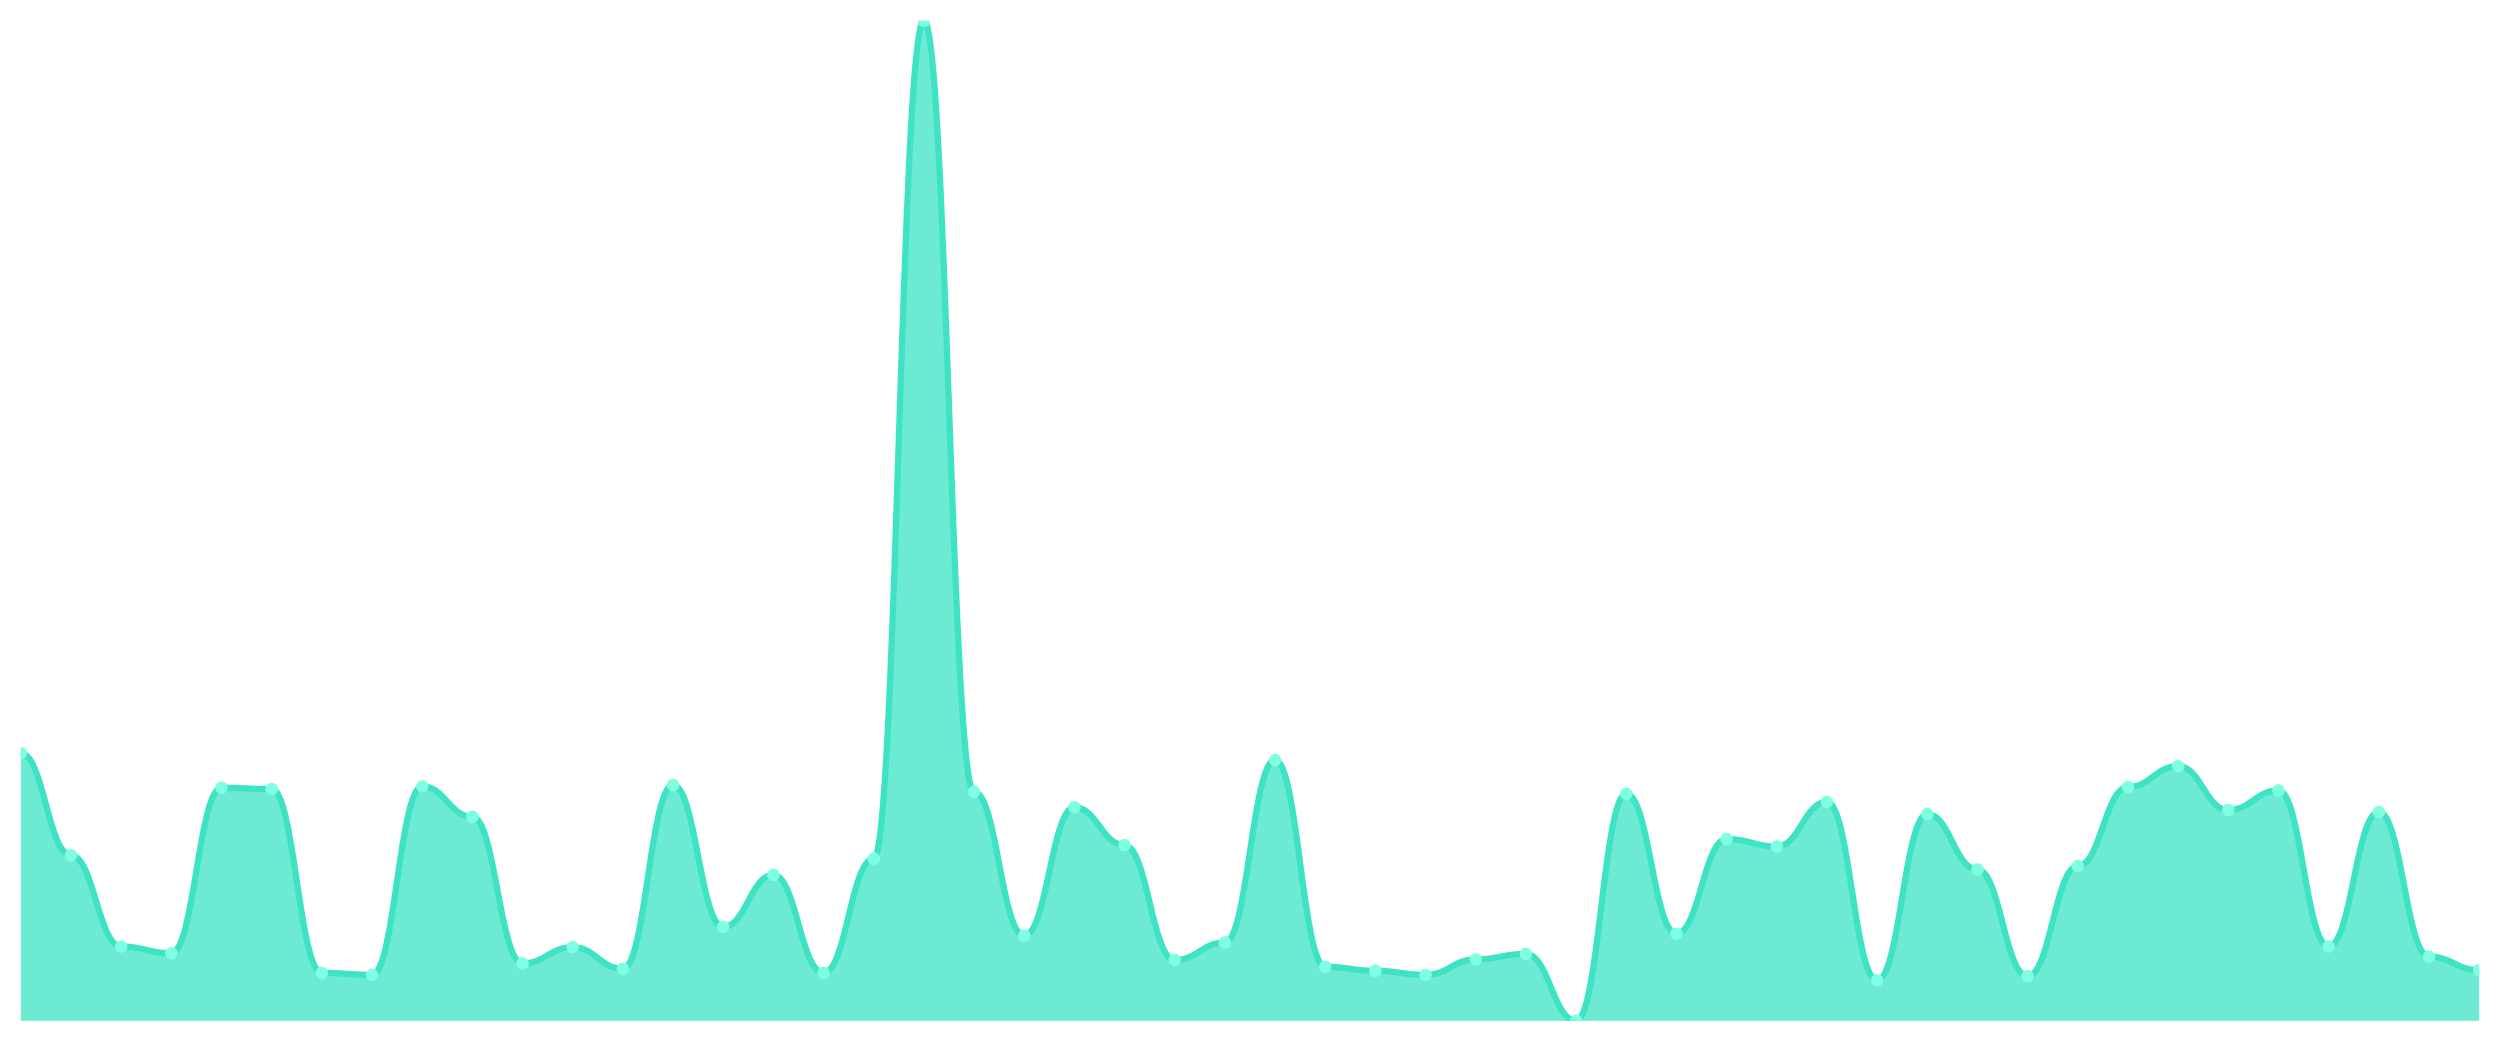
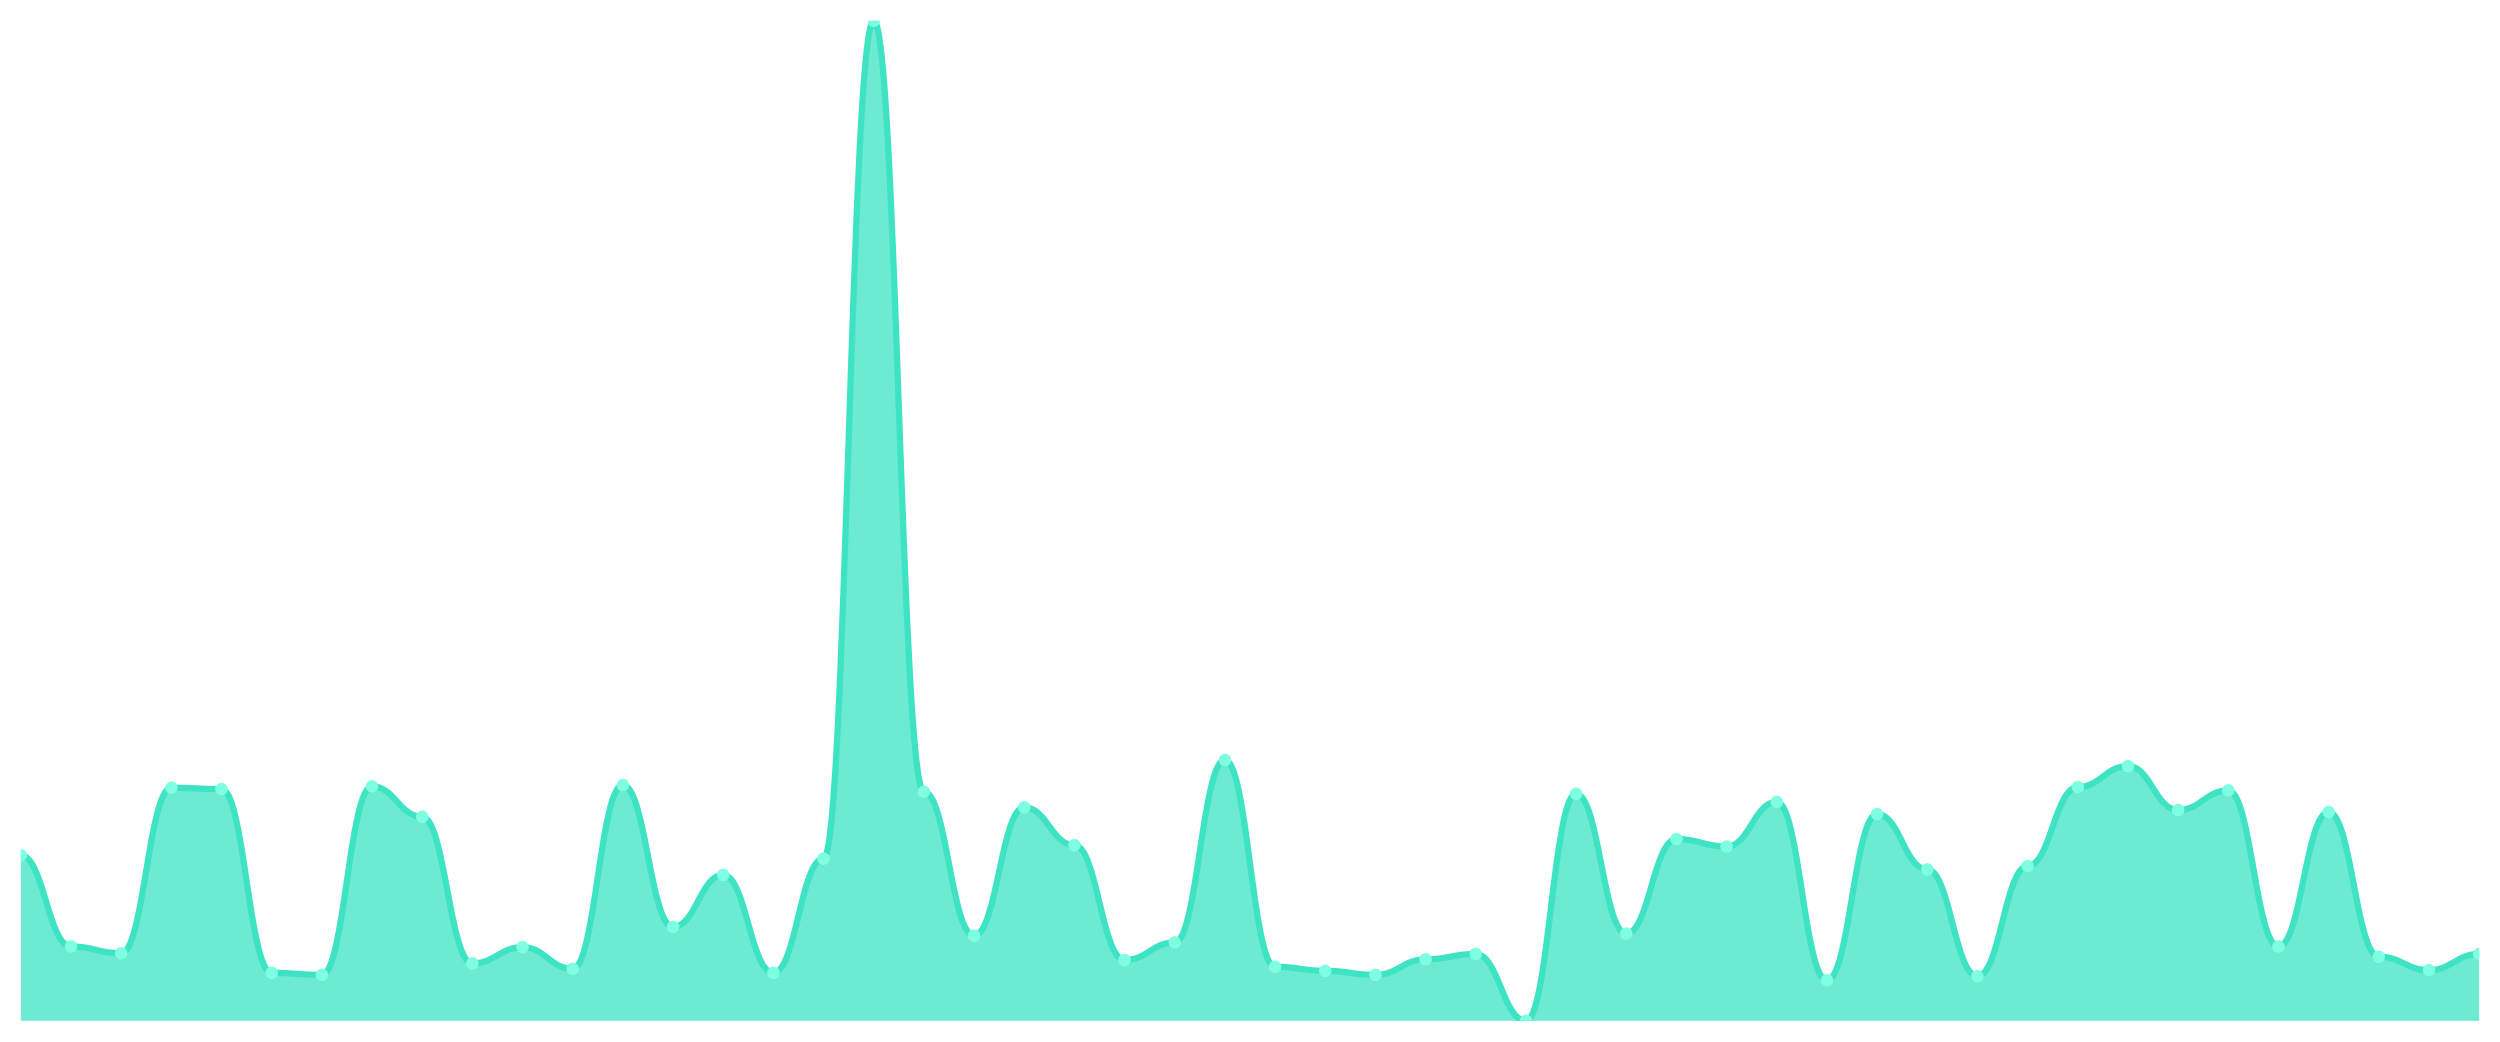
<svg xmlns="http://www.w3.org/2000/svg" viewBox="0 0 1200 500" width="1200" height="500">
  <defs>
    <clipPath id="c">
      <rect x="10" y="10" width="1180" height="480" />
    </clipPath>
  </defs>
  <rect width="1200" height="500" fill="none" />
  <g clip-path="url(#c)">
-     <path d="M 10,490 L 10,361.568 C 20.837,361.568 23.245,410.541 34.082,410.541 C 44.918,410.541 47.327,454.324 58.163,454.324 C 69,454.324 71.408,457.568 82.245,457.568 C 93.082,457.568 95.49,378.108 106.327,378.108 C 117.163,378.108 119.571,378.757 130.408,378.757 C 141.245,378.757 143.653,466.973 154.49,466.973 C 165.327,466.973 167.735,467.946 178.571,467.946 C 189.408,467.946 191.816,377.459 202.653,377.459 C 213.49,377.459 215.898,392.054 226.735,392.054 C 237.571,392.054 239.98,462.432 250.816,462.432 C 261.653,462.432 264.061,454.649 274.898,454.649 C 285.735,454.649 288.143,465.027 298.98,465.027 C 309.816,465.027 312.224,376.811 323.061,376.811 C 333.898,376.811 336.306,444.919 347.143,444.919 C 357.98,444.919 360.388,419.946 371.224,419.946 C 382.061,419.946 384.469,466.973 395.306,466.973 C 406.143,466.973 408.551,412.162 419.388,412.162 C 430.224,412.162 432.633,10 443.469,10 C 454.306,10 456.714,380.054 467.551,380.054 C 478.388,380.054 480.796,449.135 491.633,449.135 C 502.469,449.135 504.878,387.514 515.714,387.514 C 526.551,387.514 528.959,405.676 539.796,405.676 C 550.633,405.676 553.041,460.811 563.878,460.811 C 574.714,460.811 577.122,452.378 587.959,452.378 C 598.796,452.378 601.204,364.811 612.041,364.811 C 622.878,364.811 625.286,464.054 636.122,464.054 C 646.959,464.054 649.367,466 660.204,466 C 671.041,466 673.449,467.946 684.286,467.946 C 695.122,467.946 697.531,460.486 708.367,460.486 C 719.204,460.486 721.612,457.892 732.449,457.892 C 743.286,457.892 745.694,490 756.531,490 C 767.367,490 769.776,381.027 780.612,381.027 C 791.449,381.027 793.857,448.162 804.694,448.162 C 815.531,448.162 817.939,402.757 828.776,402.757 C 839.612,402.757 842.02,406.324 852.857,406.324 C 863.694,406.324 866.102,384.919 876.939,384.919 C 887.776,384.919 890.184,470.541 901.02,470.541 C 911.857,470.541 914.265,390.757 925.102,390.757 C 935.939,390.757 938.347,417.351 949.184,417.351 C 960.02,417.351 962.429,468.595 973.265,468.595 C 984.102,468.595 986.51,415.73 997.347,415.73 C 1008.184,415.73 1010.592,377.784 1021.429,377.784 C 1032.265,377.784 1034.673,367.73 1045.51,367.73 C 1056.347,367.73 1058.755,388.811 1069.592,388.811 C 1080.429,388.811 1082.837,379.405 1093.673,379.405 C 1104.51,379.405 1106.918,454.324 1117.755,454.324 C 1128.592,454.324 1131,389.784 1141.837,389.784 C 1152.673,389.784 1155.082,459.189 1165.918,459.189 C 1176.755,459.189 1179.163,465.676 1190,465.676 L 1190,490 Z" fill="rgba(61,227,195,0.75)" />
-     <path d="M 10,361.568 C 20.837,361.568 23.245,410.541 34.082,410.541 C 44.918,410.541 47.327,454.324 58.163,454.324 C 69,454.324 71.408,457.568 82.245,457.568 C 93.082,457.568 95.49,378.108 106.327,378.108 C 117.163,378.108 119.571,378.757 130.408,378.757 C 141.245,378.757 143.653,466.973 154.49,466.973 C 165.327,466.973 167.735,467.946 178.571,467.946 C 189.408,467.946 191.816,377.459 202.653,377.459 C 213.49,377.459 215.898,392.054 226.735,392.054 C 237.571,392.054 239.98,462.432 250.816,462.432 C 261.653,462.432 264.061,454.649 274.898,454.649 C 285.735,454.649 288.143,465.027 298.98,465.027 C 309.816,465.027 312.224,376.811 323.061,376.811 C 333.898,376.811 336.306,444.919 347.143,444.919 C 357.98,444.919 360.388,419.946 371.224,419.946 C 382.061,419.946 384.469,466.973 395.306,466.973 C 406.143,466.973 408.551,412.162 419.388,412.162 C 430.224,412.162 432.633,10 443.469,10 C 454.306,10 456.714,380.054 467.551,380.054 C 478.388,380.054 480.796,449.135 491.633,449.135 C 502.469,449.135 504.878,387.514 515.714,387.514 C 526.551,387.514 528.959,405.676 539.796,405.676 C 550.633,405.676 553.041,460.811 563.878,460.811 C 574.714,460.811 577.122,452.378 587.959,452.378 C 598.796,452.378 601.204,364.811 612.041,364.811 C 622.878,364.811 625.286,464.054 636.122,464.054 C 646.959,464.054 649.367,466 660.204,466 C 671.041,466 673.449,467.946 684.286,467.946 C 695.122,467.946 697.531,460.486 708.367,460.486 C 719.204,460.486 721.612,457.892 732.449,457.892 C 743.286,457.892 745.694,490 756.531,490 C 767.367,490 769.776,381.027 780.612,381.027 C 791.449,381.027 793.857,448.162 804.694,448.162 C 815.531,448.162 817.939,402.757 828.776,402.757 C 839.612,402.757 842.02,406.324 852.857,406.324 C 863.694,406.324 866.102,384.919 876.939,384.919 C 887.776,384.919 890.184,470.541 901.02,470.541 C 911.857,470.541 914.265,390.757 925.102,390.757 C 935.939,390.757 938.347,417.351 949.184,417.351 C 960.02,417.351 962.429,468.595 973.265,468.595 C 984.102,468.595 986.51,415.73 997.347,415.73 C 1008.184,415.73 1010.592,377.784 1021.429,377.784 C 1032.265,377.784 1034.673,367.73 1045.51,367.73 C 1056.347,367.73 1058.755,388.811 1069.592,388.811 C 1080.429,388.811 1082.837,379.405 1093.673,379.405 C 1104.51,379.405 1106.918,454.324 1117.755,454.324 C 1128.592,454.324 1131,389.784 1141.837,389.784 C 1152.673,389.784 1155.082,459.189 1165.918,459.189 C 1176.755,459.189 1179.163,465.676 1190,465.676" fill="none" stroke="#3de3c3" stroke-width="3" stroke-linecap="round" stroke-linejoin="round" />
-     <circle cx="10" cy="361.568" r="3" fill="#7fffe1" />
-     <circle cx="34.082" cy="410.541" r="3" fill="#7fffe1" />
-     <circle cx="58.163" cy="454.324" r="3" fill="#7fffe1" />
-     <circle cx="82.245" cy="457.568" r="3" fill="#7fffe1" />
-     <circle cx="106.327" cy="378.108" r="3" fill="#7fffe1" />
-     <circle cx="130.408" cy="378.757" r="3" fill="#7fffe1" />
-     <circle cx="154.49" cy="466.973" r="3" fill="#7fffe1" />
-     <circle cx="178.571" cy="467.946" r="3" fill="#7fffe1" />
-     <circle cx="202.653" cy="377.459" r="3" fill="#7fffe1" />
-     <circle cx="226.735" cy="392.054" r="3" fill="#7fffe1" />
-     <circle cx="250.816" cy="462.432" r="3" fill="#7fffe1" />
-     <circle cx="274.898" cy="454.649" r="3" fill="#7fffe1" />
-     <circle cx="298.98" cy="465.027" r="3" fill="#7fffe1" />
-     <circle cx="323.061" cy="376.811" r="3" fill="#7fffe1" />
-     <circle cx="347.143" cy="444.919" r="3" fill="#7fffe1" />
-     <circle cx="371.224" cy="419.946" r="3" fill="#7fffe1" />
-     <circle cx="395.306" cy="466.973" r="3" fill="#7fffe1" />
-     <circle cx="419.388" cy="412.162" r="3" fill="#7fffe1" />
-     <circle cx="443.469" cy="10" r="3" fill="#7fffe1" />
-     <circle cx="467.551" cy="380.054" r="3" fill="#7fffe1" />
-     <circle cx="491.633" cy="449.135" r="3" fill="#7fffe1" />
-     <circle cx="515.714" cy="387.514" r="3" fill="#7fffe1" />
-     <circle cx="539.796" cy="405.676" r="3" fill="#7fffe1" />
-     <circle cx="563.878" cy="460.811" r="3" fill="#7fffe1" />
-     <circle cx="587.959" cy="452.378" r="3" fill="#7fffe1" />
-     <circle cx="612.041" cy="364.811" r="3" fill="#7fffe1" />
-     <circle cx="636.122" cy="464.054" r="3" fill="#7fffe1" />
-     <circle cx="660.204" cy="466" r="3" fill="#7fffe1" />
-     <circle cx="684.286" cy="467.946" r="3" fill="#7fffe1" />
-     <circle cx="708.367" cy="460.486" r="3" fill="#7fffe1" />
-     <circle cx="732.449" cy="457.892" r="3" fill="#7fffe1" />
-     <circle cx="756.531" cy="490" r="3" fill="#7fffe1" />
-     <circle cx="780.612" cy="381.027" r="3" fill="#7fffe1" />
-     <circle cx="804.694" cy="448.162" r="3" fill="#7fffe1" />
-     <circle cx="828.776" cy="402.757" r="3" fill="#7fffe1" />
-     <circle cx="852.857" cy="406.324" r="3" fill="#7fffe1" />
-     <circle cx="876.939" cy="384.919" r="3" fill="#7fffe1" />
-     <circle cx="901.02" cy="470.541" r="3" fill="#7fffe1" />
-     <circle cx="925.102" cy="390.757" r="3" fill="#7fffe1" />
-     <circle cx="949.184" cy="417.351" r="3" fill="#7fffe1" />
-     <circle cx="973.265" cy="468.595" r="3" fill="#7fffe1" />
-     <circle cx="997.347" cy="415.73" r="3" fill="#7fffe1" />
-     <circle cx="1021.429" cy="377.784" r="3" fill="#7fffe1" />
-     <circle cx="1045.51" cy="367.73" r="3" fill="#7fffe1" />
-     <circle cx="1069.592" cy="388.811" r="3" fill="#7fffe1" />
-     <circle cx="1093.673" cy="379.405" r="3" fill="#7fffe1" />
-     <circle cx="1117.755" cy="454.324" r="3" fill="#7fffe1" />
-     <circle cx="1141.837" cy="389.784" r="3" fill="#7fffe1" />
-     <circle cx="1165.918" cy="459.189" r="3" fill="#7fffe1" />
-     <circle cx="1190" cy="465.676" r="3" fill="#7fffe1" />
+     <path d="M 10,490 L 10,410.541 C 20.837,410.541 23.245,454.324 34.082,454.324 C 44.918,454.324 47.327,457.568 58.163,457.568 C 69,457.568 71.408,378.108 82.245,378.108 C 93.082,378.108 95.49,378.757 106.327,378.757 C 117.163,378.757 119.571,466.973 130.408,466.973 C 141.245,466.973 143.653,467.946 154.49,467.946 C 165.327,467.946 167.735,377.459 178.571,377.459 C 189.408,377.459 191.816,392.054 202.653,392.054 C 213.49,392.054 215.898,462.432 226.735,462.432 C 237.571,462.432 239.98,454.649 250.816,454.649 C 261.653,454.649 264.061,465.027 274.898,465.027 C 285.735,465.027 288.143,376.811 298.98,376.811 C 309.816,376.811 312.224,444.919 323.061,444.919 C 333.898,444.919 336.306,419.946 347.143,419.946 C 357.98,419.946 360.388,466.973 371.224,466.973 C 382.061,466.973 384.469,412.162 395.306,412.162 C 406.143,412.162 408.551,10 419.388,10 C 430.224,10 432.633,380.054 443.469,380.054 C 454.306,380.054 456.714,449.135 467.551,449.135 C 478.388,449.135 480.796,387.514 491.633,387.514 C 502.469,387.514 504.878,405.676 515.714,405.676 C 526.551,405.676 528.959,460.811 539.796,460.811 C 550.633,460.811 553.041,452.378 563.878,452.378 C 574.714,452.378 577.122,364.811 587.959,364.811 C 598.796,364.811 601.204,464.054 612.041,464.054 C 622.878,464.054 625.286,466 636.122,466 C 646.959,466 649.367,467.946 660.204,467.946 C 671.041,467.946 673.449,460.486 684.286,460.486 C 695.122,460.486 697.531,457.892 708.367,457.892 C 719.204,457.892 721.612,490 732.449,490 C 743.286,490 745.694,381.027 756.531,381.027 C 767.367,381.027 769.776,448.162 780.612,448.162 C 791.449,448.162 793.857,402.757 804.694,402.757 C 815.531,402.757 817.939,406.324 828.776,406.324 C 839.612,406.324 842.02,384.919 852.857,384.919 C 863.694,384.919 866.102,470.541 876.939,470.541 C 887.776,470.541 890.184,390.757 901.02,390.757 C 911.857,390.757 914.265,417.351 925.102,417.351 C 935.939,417.351 938.347,468.595 949.184,468.595 C 960.02,468.595 962.429,415.73 973.265,415.73 C 984.102,415.73 986.51,377.784 997.347,377.784 C 1008.184,377.784 1010.592,367.73 1021.429,367.73 C 1032.265,367.73 1034.673,388.811 1045.51,388.811 C 1056.347,388.811 1058.755,379.405 1069.592,379.405 C 1080.429,379.405 1082.837,454.324 1093.673,454.324 C 1104.51,454.324 1106.918,389.784 1117.755,389.784 C 1128.592,389.784 1131,459.189 1141.837,459.189 C 1152.673,459.189 1155.082,465.676 1165.918,465.676 C 1176.755,465.676 1179.163,457.892 1190,457.892 L 1190,490 Z" fill="rgba(61,227,195,0.75)" />
+     <path d="M 10,410.541 C 20.837,410.541 23.245,454.324 34.082,454.324 C 44.918,454.324 47.327,457.568 58.163,457.568 C 69,457.568 71.408,378.108 82.245,378.108 C 93.082,378.108 95.49,378.757 106.327,378.757 C 117.163,378.757 119.571,466.973 130.408,466.973 C 141.245,466.973 143.653,467.946 154.49,467.946 C 165.327,467.946 167.735,377.459 178.571,377.459 C 189.408,377.459 191.816,392.054 202.653,392.054 C 213.49,392.054 215.898,462.432 226.735,462.432 C 237.571,462.432 239.98,454.649 250.816,454.649 C 261.653,454.649 264.061,465.027 274.898,465.027 C 285.735,465.027 288.143,376.811 298.98,376.811 C 309.816,376.811 312.224,444.919 323.061,444.919 C 333.898,444.919 336.306,419.946 347.143,419.946 C 357.98,419.946 360.388,466.973 371.224,466.973 C 382.061,466.973 384.469,412.162 395.306,412.162 C 406.143,412.162 408.551,10 419.388,10 C 430.224,10 432.633,380.054 443.469,380.054 C 454.306,380.054 456.714,449.135 467.551,449.135 C 478.388,449.135 480.796,387.514 491.633,387.514 C 502.469,387.514 504.878,405.676 515.714,405.676 C 526.551,405.676 528.959,460.811 539.796,460.811 C 550.633,460.811 553.041,452.378 563.878,452.378 C 574.714,452.378 577.122,364.811 587.959,364.811 C 598.796,364.811 601.204,464.054 612.041,464.054 C 622.878,464.054 625.286,466 636.122,466 C 646.959,466 649.367,467.946 660.204,467.946 C 671.041,467.946 673.449,460.486 684.286,460.486 C 695.122,460.486 697.531,457.892 708.367,457.892 C 719.204,457.892 721.612,490 732.449,490 C 743.286,490 745.694,381.027 756.531,381.027 C 767.367,381.027 769.776,448.162 780.612,448.162 C 791.449,448.162 793.857,402.757 804.694,402.757 C 815.531,402.757 817.939,406.324 828.776,406.324 C 839.612,406.324 842.02,384.919 852.857,384.919 C 863.694,384.919 866.102,470.541 876.939,470.541 C 887.776,470.541 890.184,390.757 901.02,390.757 C 911.857,390.757 914.265,417.351 925.102,417.351 C 935.939,417.351 938.347,468.595 949.184,468.595 C 960.02,468.595 962.429,415.73 973.265,415.73 C 984.102,415.73 986.51,377.784 997.347,377.784 C 1008.184,377.784 1010.592,367.73 1021.429,367.73 C 1032.265,367.73 1034.673,388.811 1045.51,388.811 C 1056.347,388.811 1058.755,379.405 1069.592,379.405 C 1080.429,379.405 1082.837,454.324 1093.673,454.324 C 1104.51,454.324 1106.918,389.784 1117.755,389.784 C 1128.592,389.784 1131,459.189 1141.837,459.189 C 1152.673,459.189 1155.082,465.676 1165.918,465.676 C 1176.755,465.676 1179.163,457.892 1190,457.892" fill="none" stroke="#3de3c3" stroke-width="3" stroke-linecap="round" stroke-linejoin="round" />
+     <circle cx="10" cy="410.541" r="3" fill="#7fffe1" />
+     <circle cx="34.082" cy="454.324" r="3" fill="#7fffe1" />
+     <circle cx="58.163" cy="457.568" r="3" fill="#7fffe1" />
+     <circle cx="82.245" cy="378.108" r="3" fill="#7fffe1" />
+     <circle cx="106.327" cy="378.757" r="3" fill="#7fffe1" />
+     <circle cx="130.408" cy="466.973" r="3" fill="#7fffe1" />
+     <circle cx="154.49" cy="467.946" r="3" fill="#7fffe1" />
+     <circle cx="178.571" cy="377.459" r="3" fill="#7fffe1" />
+     <circle cx="202.653" cy="392.054" r="3" fill="#7fffe1" />
+     <circle cx="226.735" cy="462.432" r="3" fill="#7fffe1" />
+     <circle cx="250.816" cy="454.649" r="3" fill="#7fffe1" />
+     <circle cx="274.898" cy="465.027" r="3" fill="#7fffe1" />
+     <circle cx="298.98" cy="376.811" r="3" fill="#7fffe1" />
+     <circle cx="323.061" cy="444.919" r="3" fill="#7fffe1" />
+     <circle cx="347.143" cy="419.946" r="3" fill="#7fffe1" />
+     <circle cx="371.224" cy="466.973" r="3" fill="#7fffe1" />
+     <circle cx="395.306" cy="412.162" r="3" fill="#7fffe1" />
+     <circle cx="419.388" cy="10" r="3" fill="#7fffe1" />
+     <circle cx="443.469" cy="380.054" r="3" fill="#7fffe1" />
+     <circle cx="467.551" cy="449.135" r="3" fill="#7fffe1" />
+     <circle cx="491.633" cy="387.514" r="3" fill="#7fffe1" />
+     <circle cx="515.714" cy="405.676" r="3" fill="#7fffe1" />
+     <circle cx="539.796" cy="460.811" r="3" fill="#7fffe1" />
+     <circle cx="563.878" cy="452.378" r="3" fill="#7fffe1" />
+     <circle cx="587.959" cy="364.811" r="3" fill="#7fffe1" />
+     <circle cx="612.041" cy="464.054" r="3" fill="#7fffe1" />
+     <circle cx="636.122" cy="466" r="3" fill="#7fffe1" />
+     <circle cx="660.204" cy="467.946" r="3" fill="#7fffe1" />
+     <circle cx="684.286" cy="460.486" r="3" fill="#7fffe1" />
+     <circle cx="708.367" cy="457.892" r="3" fill="#7fffe1" />
+     <circle cx="732.449" cy="490" r="3" fill="#7fffe1" />
+     <circle cx="756.531" cy="381.027" r="3" fill="#7fffe1" />
+     <circle cx="780.612" cy="448.162" r="3" fill="#7fffe1" />
+     <circle cx="804.694" cy="402.757" r="3" fill="#7fffe1" />
+     <circle cx="828.776" cy="406.324" r="3" fill="#7fffe1" />
+     <circle cx="852.857" cy="384.919" r="3" fill="#7fffe1" />
+     <circle cx="876.939" cy="470.541" r="3" fill="#7fffe1" />
+     <circle cx="901.02" cy="390.757" r="3" fill="#7fffe1" />
+     <circle cx="925.102" cy="417.351" r="3" fill="#7fffe1" />
+     <circle cx="949.184" cy="468.595" r="3" fill="#7fffe1" />
+     <circle cx="973.265" cy="415.73" r="3" fill="#7fffe1" />
+     <circle cx="997.347" cy="377.784" r="3" fill="#7fffe1" />
+     <circle cx="1021.429" cy="367.73" r="3" fill="#7fffe1" />
+     <circle cx="1045.51" cy="388.811" r="3" fill="#7fffe1" />
+     <circle cx="1069.592" cy="379.405" r="3" fill="#7fffe1" />
+     <circle cx="1093.673" cy="454.324" r="3" fill="#7fffe1" />
+     <circle cx="1117.755" cy="389.784" r="3" fill="#7fffe1" />
+     <circle cx="1141.837" cy="459.189" r="3" fill="#7fffe1" />
+     <circle cx="1165.918" cy="465.676" r="3" fill="#7fffe1" />
+     <circle cx="1190" cy="457.892" r="3" fill="#7fffe1" />
  </g>
</svg>
